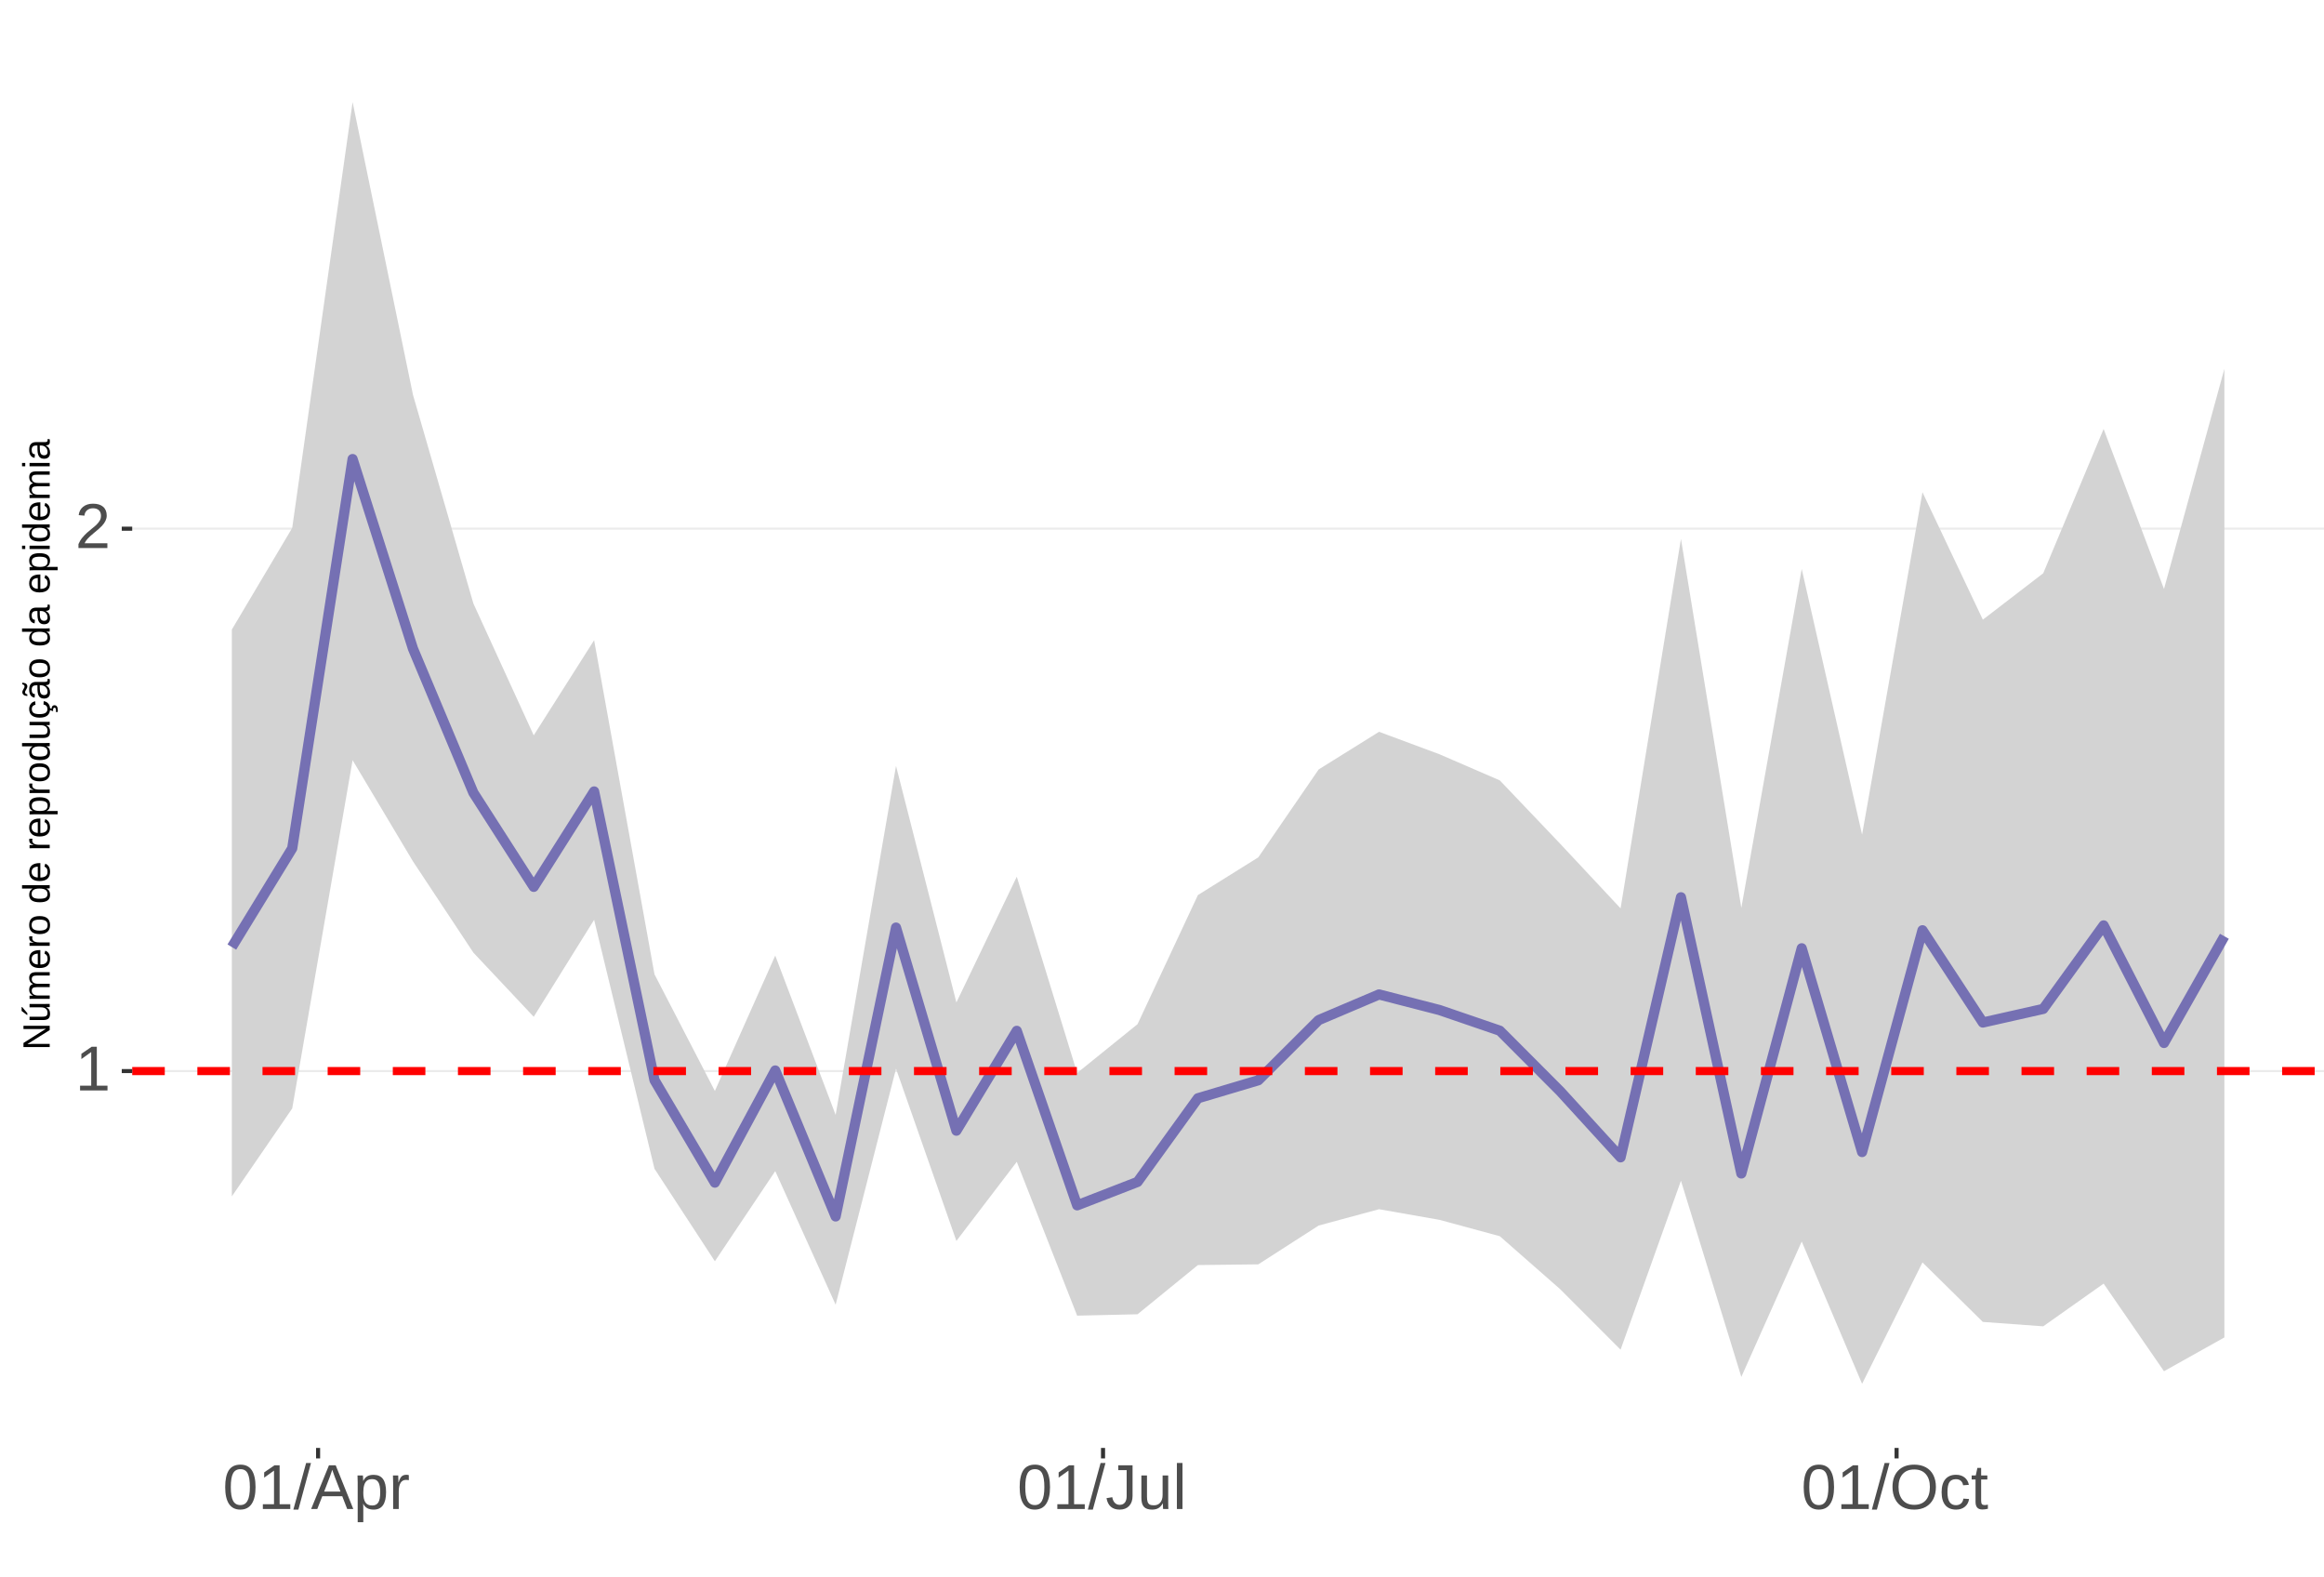
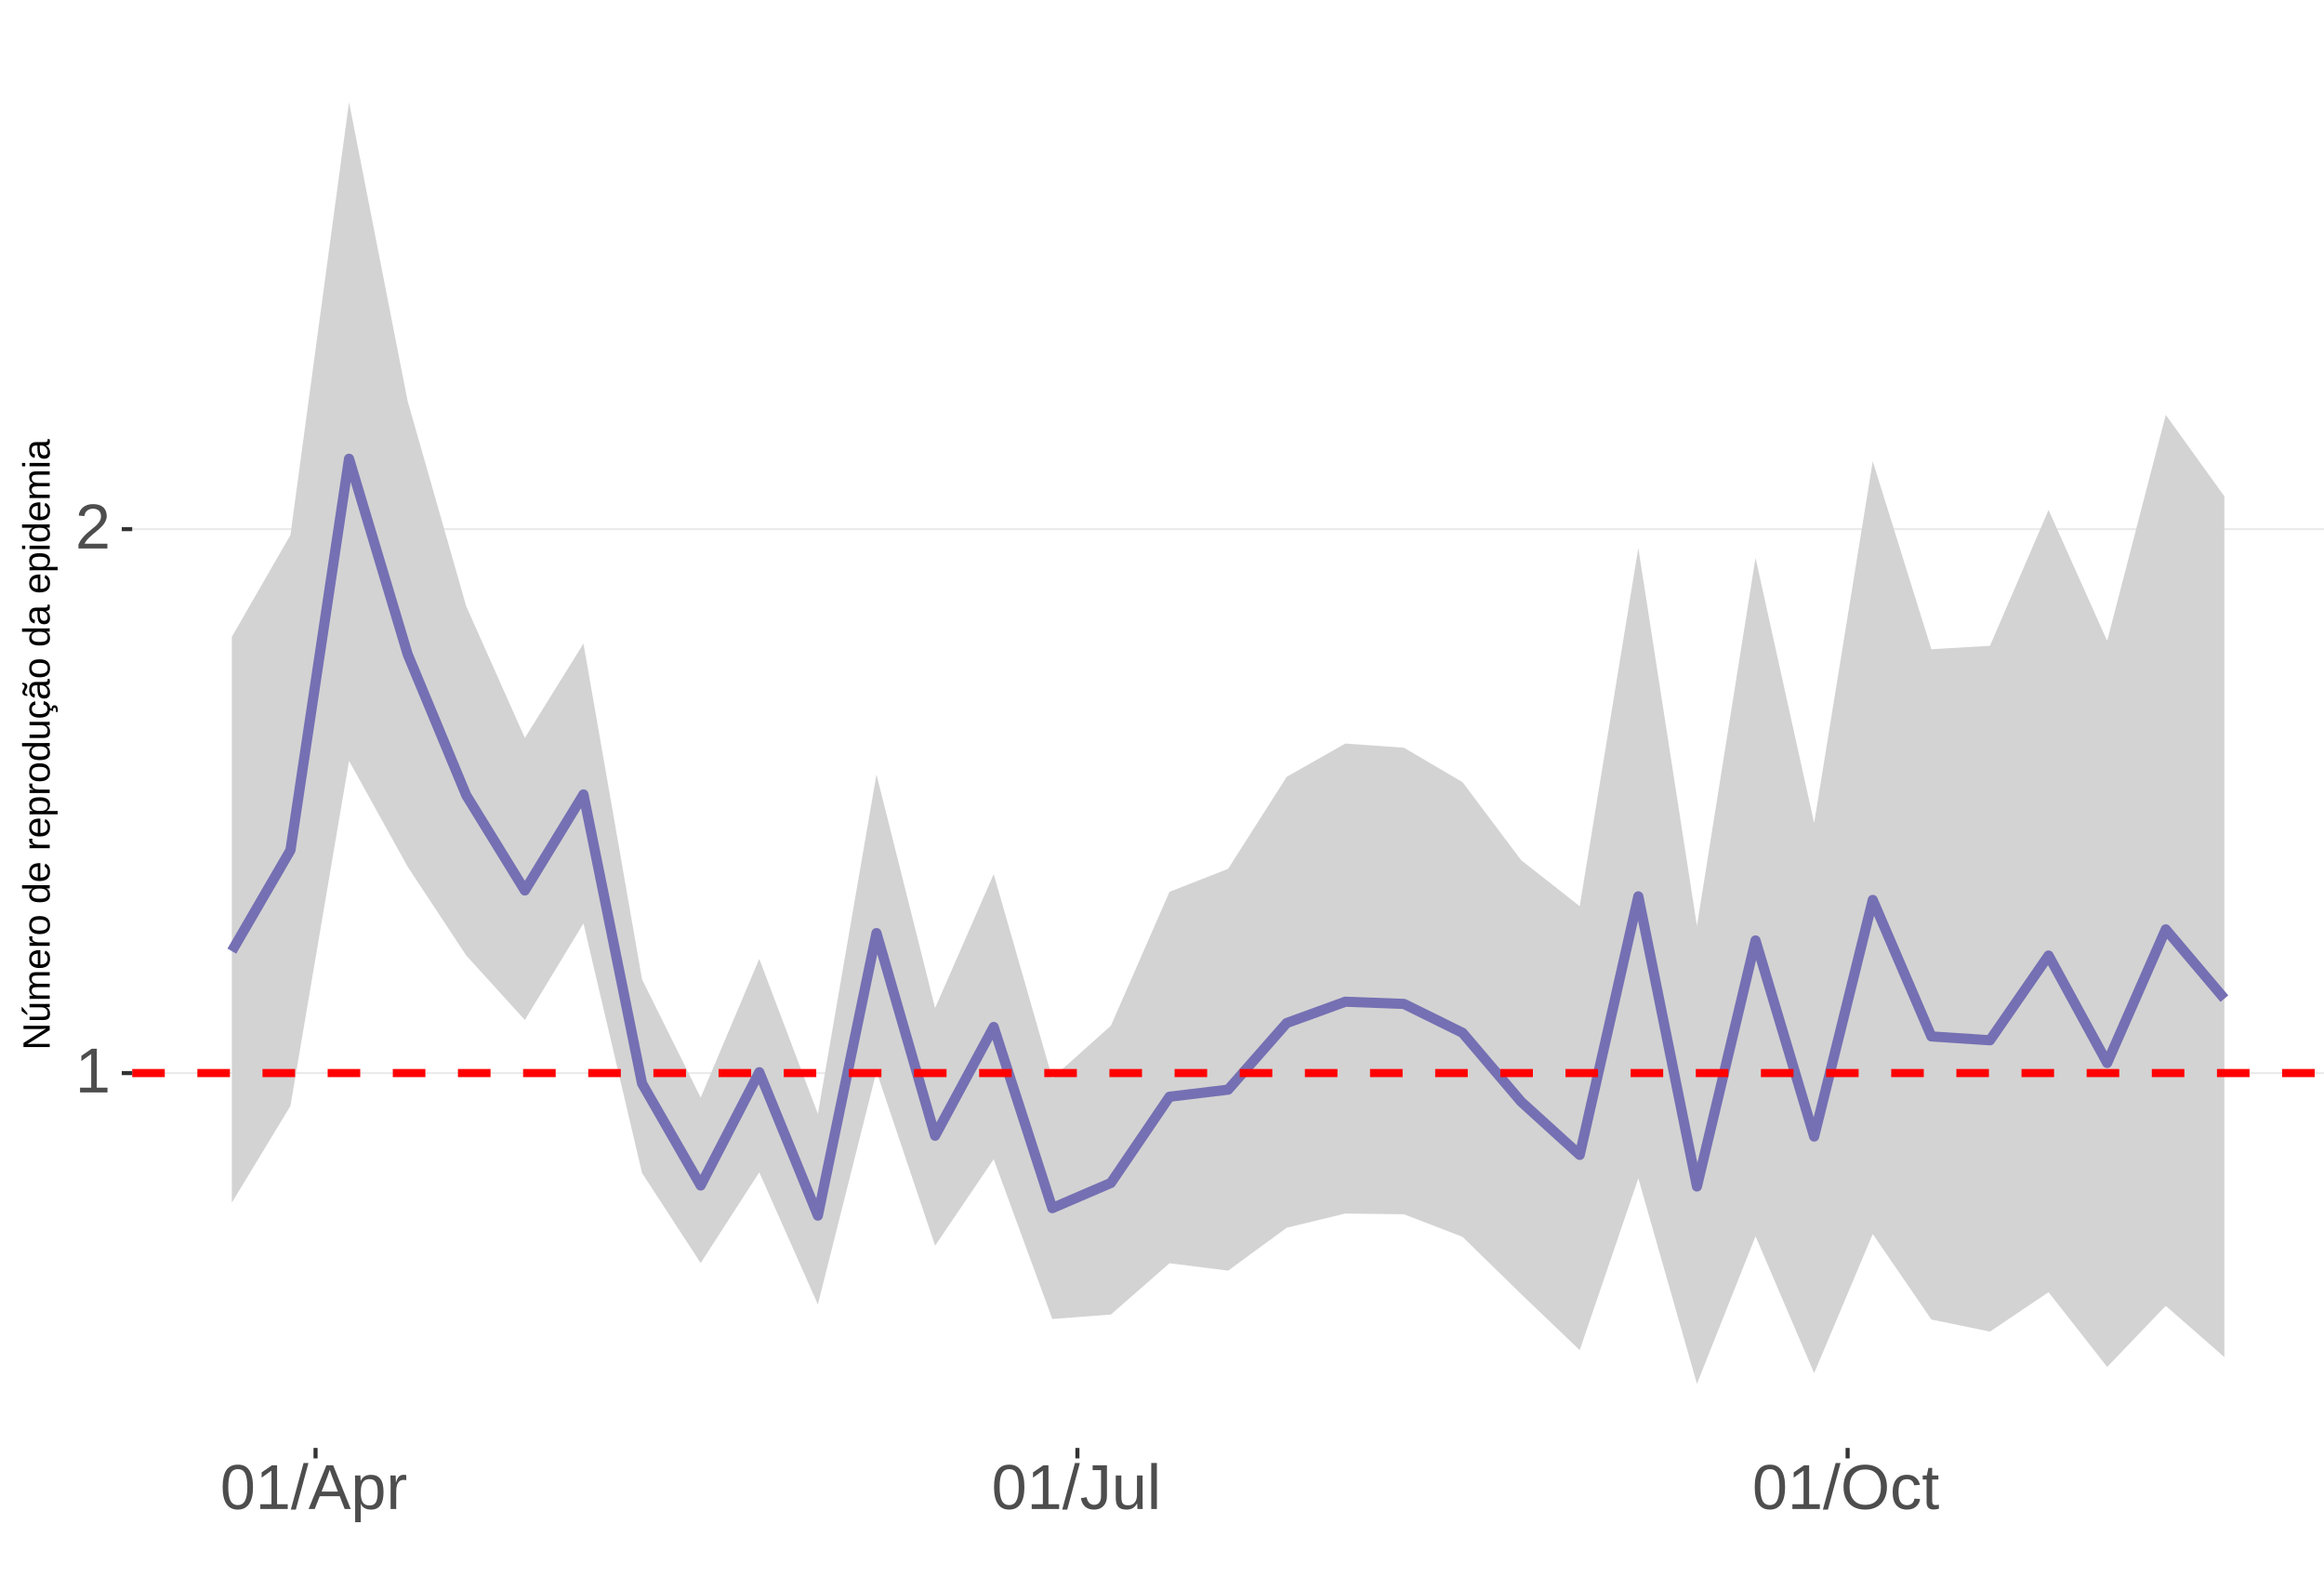
<svg xmlns="http://www.w3.org/2000/svg" xmlns:xlink="http://www.w3.org/1999/xlink" width="609pt" height="413pt" viewBox="0 0 609 413" version="1.1">
  <defs>
    <g>
      <symbol overflow="visible" id="glyph0-0">
        <path style="stroke:none;" d="M 1.672 -11.453 L 10.812 -11.453 L 10.812 0 L 1.672 0 Z M 2.281 -10.844 L 2.281 -0.625 L 10.203 -0.625 L 10.203 -10.844 Z M 2.281 -10.844 " />
      </symbol>
      <symbol overflow="visible" id="glyph0-1">
        <path style="stroke:none;" d="M 1.266 0 L 1.266 -1.25 L 4.188 -1.25 L 4.188 -10.062 L 1.609 -8.219 L 1.609 -9.594 L 4.312 -11.453 L 5.656 -11.453 L 5.656 -1.25 L 8.453 -1.25 L 8.453 0 Z M 1.266 0 " />
      </symbol>
      <symbol overflow="visible" id="glyph0-2">
        <path style="stroke:none;" d="M 0.844 0 L 0.844 -1.031 C 1.113 -1.664 1.445 -2.223 1.844 -2.703 C 2.25 -3.191 2.672 -3.633 3.109 -4.031 C 3.547 -4.426 3.977 -4.789 4.406 -5.125 C 4.844 -5.457 5.234 -5.789 5.578 -6.125 C 5.922 -6.469 6.203 -6.82 6.422 -7.188 C 6.641 -7.562 6.75 -7.977 6.75 -8.438 C 6.75 -9.07 6.562 -9.562 6.188 -9.906 C 5.82 -10.25 5.312 -10.422 4.656 -10.422 C 4.031 -10.422 3.516 -10.25 3.109 -9.906 C 2.703 -9.57 2.469 -9.098 2.406 -8.484 L 0.906 -8.625 C 1.008 -9.539 1.395 -10.27 2.062 -10.812 C 2.738 -11.352 3.602 -11.625 4.656 -11.625 C 5.812 -11.625 6.695 -11.352 7.312 -10.812 C 7.938 -10.27 8.25 -9.492 8.25 -8.484 C 8.25 -8.047 8.145 -7.602 7.938 -7.156 C 7.738 -6.719 7.438 -6.281 7.031 -5.844 C 6.633 -5.406 5.867 -4.727 4.734 -3.812 C 4.109 -3.301 3.609 -2.836 3.234 -2.422 C 2.867 -2.016 2.609 -1.625 2.453 -1.25 L 8.422 -1.25 L 8.422 0 Z M 0.844 0 " />
      </symbol>
      <symbol overflow="visible" id="glyph0-3">
        <path style="stroke:none;" d="M 8.609 -5.734 C 8.609 -3.816 8.27 -2.352 7.594 -1.344 C 6.926 -0.344 5.93 0.156 4.609 0.156 C 3.297 0.156 2.305 -0.344 1.641 -1.344 C 0.984 -2.344 0.656 -3.805 0.656 -5.734 C 0.656 -7.703 0.973 -9.176 1.609 -10.156 C 2.254 -11.133 3.27 -11.625 4.656 -11.625 C 6.008 -11.625 7.004 -11.129 7.641 -10.141 C 8.285 -9.148 8.609 -7.68 8.609 -5.734 Z M 7.125 -5.734 C 7.125 -7.391 6.93 -8.586 6.547 -9.328 C 6.172 -10.066 5.539 -10.438 4.656 -10.438 C 3.758 -10.438 3.113 -10.07 2.719 -9.344 C 2.32 -8.613 2.125 -7.41 2.125 -5.734 C 2.125 -4.109 2.32 -2.914 2.719 -2.156 C 3.125 -1.406 3.758 -1.031 4.625 -1.031 C 5.488 -1.031 6.117 -1.414 6.516 -2.188 C 6.922 -2.957 7.125 -4.141 7.125 -5.734 Z M 7.125 -5.734 " />
      </symbol>
      <symbol overflow="visible" id="glyph0-4">
        <path style="stroke:none;" d="M 0 0.156 L 3.344 -12.062 L 4.625 -12.062 L 1.312 0.156 Z M 0 0.156 " />
      </symbol>
      <symbol overflow="visible" id="glyph0-5">
        <path style="stroke:none;" d="M 9.484 0 L 8.188 -3.344 L 2.953 -3.344 L 1.641 0 L 0.031 0 L 4.703 -11.453 L 6.469 -11.453 L 11.078 0 Z M 5.578 -10.281 L 5.5 -10.062 C 5.363 -9.613 5.16 -9.035 4.891 -8.328 L 3.438 -4.562 L 7.719 -4.562 L 6.25 -8.344 C 6.094 -8.719 5.941 -9.141 5.797 -9.609 Z M 5.578 -10.281 " />
      </symbol>
      <symbol overflow="visible" id="glyph0-6">
        <path style="stroke:none;" d="M 8.562 -4.438 C 8.562 -1.375 7.484 0.156 5.328 0.156 C 3.973 0.156 3.062 -0.348 2.594 -1.359 L 2.547 -1.359 C 2.578 -1.316 2.594 -0.859 2.594 0.016 L 2.594 3.453 L 1.125 3.453 L 1.125 -7 C 1.125 -7.906 1.109 -8.504 1.078 -8.797 L 2.484 -8.797 C 2.492 -8.773 2.504 -8.695 2.516 -8.562 C 2.523 -8.438 2.535 -8.234 2.547 -7.953 C 2.555 -7.68 2.562 -7.492 2.562 -7.391 L 2.609 -7.391 C 2.867 -7.93 3.211 -8.328 3.641 -8.578 C 4.066 -8.828 4.629 -8.953 5.328 -8.953 C 6.41 -8.953 7.219 -8.586 7.75 -7.859 C 8.289 -7.141 8.562 -6 8.562 -4.438 Z M 7.031 -4.406 C 7.031 -5.633 6.863 -6.508 6.531 -7.031 C 6.195 -7.562 5.672 -7.828 4.953 -7.828 C 4.367 -7.828 3.91 -7.703 3.578 -7.453 C 3.254 -7.211 3.008 -6.832 2.844 -6.312 C 2.676 -5.789 2.594 -5.117 2.594 -4.297 C 2.594 -3.141 2.773 -2.285 3.141 -1.734 C 3.504 -1.191 4.102 -0.922 4.938 -0.922 C 5.664 -0.922 6.195 -1.188 6.531 -1.719 C 6.863 -2.25 7.031 -3.145 7.031 -4.406 Z M 7.031 -4.406 " />
      </symbol>
      <symbol overflow="visible" id="glyph0-7">
        <path style="stroke:none;" d="M 1.156 0 L 1.156 -6.75 C 1.156 -7.363 1.141 -8.047 1.109 -8.797 L 2.484 -8.797 C 2.523 -7.797 2.547 -7.195 2.547 -7 L 2.594 -7 C 2.82 -7.758 3.086 -8.273 3.391 -8.547 C 3.691 -8.828 4.117 -8.969 4.672 -8.969 C 4.867 -8.969 5.066 -8.938 5.266 -8.875 L 5.266 -7.547 C 5.078 -7.598 4.816 -7.625 4.484 -7.625 C 3.879 -7.625 3.414 -7.359 3.094 -6.828 C 2.781 -6.305 2.625 -5.562 2.625 -4.594 L 2.625 0 Z M 1.156 0 " />
      </symbol>
      <symbol overflow="visible" id="glyph0-8">
        <path style="stroke:none;" d="M 3.719 0.156 C 1.781 0.156 0.629 -0.844 0.266 -2.844 L 1.781 -3.094 C 1.875 -2.469 2.094 -1.977 2.438 -1.625 C 2.781 -1.27 3.207 -1.094 3.719 -1.094 C 4.289 -1.094 4.738 -1.285 5.062 -1.672 C 5.383 -2.066 5.547 -2.641 5.547 -3.391 L 5.547 -10.188 L 3.344 -10.188 L 3.344 -11.453 L 7.094 -11.453 L 7.094 -3.422 C 7.094 -2.305 6.789 -1.43 6.188 -0.797 C 5.582 -0.16 4.758 0.156 3.719 0.156 Z M 3.719 0.156 " />
      </symbol>
      <symbol overflow="visible" id="glyph0-9">
        <path style="stroke:none;" d="M 2.547 -8.797 L 2.547 -3.219 C 2.547 -2.633 2.602 -2.18 2.719 -1.859 C 2.832 -1.547 3.016 -1.316 3.266 -1.172 C 3.516 -1.035 3.883 -0.969 4.375 -0.969 C 5.07 -0.969 5.625 -1.207 6.031 -1.688 C 6.438 -2.176 6.641 -2.848 6.641 -3.703 L 6.641 -8.797 L 8.109 -8.797 L 8.109 -1.875 C 8.109 -0.852 8.125 -0.227 8.156 0 L 6.781 0 C 6.77 -0.031 6.758 -0.102 6.75 -0.219 C 6.75 -0.344 6.742 -0.477 6.734 -0.625 C 6.723 -0.781 6.711 -1.07 6.703 -1.5 L 6.688 -1.5 C 6.352 -0.895 5.961 -0.469 5.516 -0.219 C 5.078 0.031 4.531 0.156 3.875 0.156 C 2.906 0.156 2.195 -0.082 1.75 -0.562 C 1.301 -1.039 1.078 -1.832 1.078 -2.938 L 1.078 -8.797 Z M 2.547 -8.797 " />
      </symbol>
      <symbol overflow="visible" id="glyph0-10">
        <path style="stroke:none;" d="M 1.125 0 L 1.125 -12.062 L 2.594 -12.062 L 2.594 0 Z M 1.125 0 " />
      </symbol>
      <symbol overflow="visible" id="glyph0-11">
        <path style="stroke:none;" d="M 12.156 -5.781 C 12.156 -4.582 11.926 -3.531 11.469 -2.625 C 11.008 -1.727 10.352 -1.039 9.5 -0.562 C 8.645 -0.082 7.633 0.156 6.469 0.156 C 5.289 0.156 4.273 -0.078 3.422 -0.547 C 2.566 -1.023 1.91 -1.719 1.453 -2.625 C 1.004 -3.531 0.781 -4.582 0.781 -5.781 C 0.781 -7.613 1.281 -9.047 2.281 -10.078 C 3.289 -11.109 4.691 -11.625 6.484 -11.625 C 7.648 -11.625 8.66 -11.391 9.516 -10.922 C 10.367 -10.461 11.02 -9.789 11.469 -8.906 C 11.926 -8.031 12.156 -6.988 12.156 -5.781 Z M 10.578 -5.781 C 10.578 -7.207 10.219 -8.328 9.5 -9.141 C 8.789 -9.953 7.785 -10.359 6.484 -10.359 C 5.172 -10.359 4.156 -9.957 3.438 -9.156 C 2.719 -8.352 2.359 -7.227 2.359 -5.781 C 2.359 -4.344 2.719 -3.203 3.438 -2.359 C 4.164 -1.516 5.176 -1.094 6.469 -1.094 C 7.789 -1.094 8.805 -1.5 9.516 -2.312 C 10.223 -3.133 10.578 -4.289 10.578 -5.781 Z M 10.578 -5.781 " />
      </symbol>
      <symbol overflow="visible" id="glyph0-12">
        <path style="stroke:none;" d="M 2.234 -4.438 C 2.234 -3.27 2.414 -2.406 2.781 -1.844 C 3.156 -1.281 3.711 -1 4.453 -1 C 4.973 -1 5.406 -1.141 5.75 -1.422 C 6.102 -1.703 6.32 -2.133 6.406 -2.719 L 7.891 -2.625 C 7.773 -1.77 7.41 -1.094 6.797 -0.594 C 6.191 -0.094 5.426 0.156 4.5 0.156 C 3.27 0.156 2.328 -0.227 1.672 -1 C 1.023 -1.781 0.703 -2.914 0.703 -4.406 C 0.703 -5.883 1.023 -7.016 1.672 -7.797 C 2.328 -8.578 3.266 -8.969 4.484 -8.969 C 5.379 -8.969 6.125 -8.734 6.719 -8.266 C 7.312 -7.797 7.688 -7.148 7.844 -6.328 L 6.328 -6.219 C 6.254 -6.707 6.062 -7.094 5.75 -7.375 C 5.445 -7.664 5.008 -7.812 4.438 -7.812 C 3.664 -7.812 3.102 -7.551 2.75 -7.031 C 2.406 -6.52 2.234 -5.656 2.234 -4.438 Z M 2.234 -4.438 " />
      </symbol>
      <symbol overflow="visible" id="glyph0-13">
        <path style="stroke:none;" d="M 4.5 -0.062 C 4.02 0.062 3.531 0.125 3.031 0.125 C 1.852 0.125 1.266 -0.535 1.266 -1.859 L 1.266 -7.734 L 0.25 -7.734 L 0.25 -8.797 L 1.328 -8.797 L 1.75 -10.766 L 2.734 -10.766 L 2.734 -8.797 L 4.359 -8.797 L 4.359 -7.734 L 2.734 -7.734 L 2.734 -2.172 C 2.734 -1.754 2.801 -1.457 2.938 -1.281 C 3.07 -1.113 3.312 -1.031 3.656 -1.031 C 3.852 -1.031 4.133 -1.066 4.5 -1.141 Z M 4.5 -0.062 " />
      </symbol>
      <symbol overflow="visible" id="glyph1-0">
        <path style="stroke:none;" d="M -6.875 -1 L -6.875 -6.5 L 0 -6.5 L 0 -1 Z M -6.516 -1.375 L -0.375 -1.375 L -0.375 -6.125 L -6.516 -6.125 Z M -6.516 -1.375 " />
      </symbol>
      <symbol overflow="visible" id="glyph1-1">
        <path style="stroke:none;" d="M 0 -5.281 L -5.859 -1.609 L -5.391 -1.625 L -4.578 -1.656 L 0 -1.656 L 0 -0.828 L -6.875 -0.828 L -6.875 -1.906 L -0.984 -5.625 C -1.617 -5.582 -2.082 -5.562 -2.375 -5.562 L -6.875 -5.562 L -6.875 -6.406 L 0 -6.406 Z M 0 -5.281 " />
      </symbol>
      <symbol overflow="visible" id="glyph1-2">
        <path style="stroke:none;" d="M -5.281 -1.562 L -1.938 -1.562 C -1.582 -1.562 -1.305 -1.594 -1.109 -1.656 C -0.922 -1.727 -0.785 -1.836 -0.703 -1.984 C -0.617 -2.141 -0.578 -2.363 -0.578 -2.656 C -0.578 -3.07 -0.723 -3.398 -1.016 -3.641 C -1.305 -3.891 -1.707 -4.016 -2.219 -4.016 L -5.281 -4.016 L -5.281 -4.906 L -1.125 -4.906 C -0.508 -4.906 -0.133 -4.91 0 -4.922 L 0 -4.094 C -0.02 -4.094 -0.062 -4.086 -0.125 -4.078 C -0.195 -4.078 -0.281 -4.07 -0.375 -4.062 C -0.469 -4.062 -0.645 -4.062 -0.906 -4.062 L -0.906 -4.047 C -0.539 -3.848 -0.281 -3.613 -0.125 -3.344 C 0.02 -3.082 0.094 -2.754 0.094 -2.359 C 0.094 -1.773 -0.047 -1.348 -0.328 -1.078 C -0.617 -0.816 -1.098 -0.688 -1.766 -0.688 L -5.281 -0.688 Z M -5.859 -2.031 L -5.969 -2.031 L -7.359 -3.078 L -7.359 -4.094 L -7.219 -4.094 L -5.859 -2.484 Z M -5.859 -2.031 " />
      </symbol>
      <symbol overflow="visible" id="glyph1-3">
        <path style="stroke:none;" d="M 0 -3.75 L -3.344 -3.75 C -3.852 -3.75 -4.207 -3.676 -4.406 -3.531 C -4.602 -3.395 -4.703 -3.145 -4.703 -2.781 C -4.703 -2.406 -4.555 -2.109 -4.266 -1.891 C -3.984 -1.672 -3.582 -1.562 -3.062 -1.562 L 0 -1.562 L 0 -0.688 L -4.156 -0.688 C -4.77 -0.688 -5.145 -0.68 -5.281 -0.672 L -5.281 -1.5 C -5.27 -1.5 -5.227 -1.5 -5.156 -1.5 C -5.082 -1.508 -5 -1.516 -4.906 -1.516 C -4.812 -1.523 -4.633 -1.531 -4.375 -1.531 L -4.375 -1.547 C -4.75 -1.734 -5.008 -1.945 -5.156 -2.188 C -5.301 -2.438 -5.375 -2.738 -5.375 -3.094 C -5.375 -3.488 -5.297 -3.801 -5.141 -4.031 C -4.984 -4.27 -4.727 -4.438 -4.375 -4.531 L -4.375 -4.547 C -4.727 -4.723 -4.984 -4.941 -5.141 -5.203 C -5.297 -5.461 -5.375 -5.773 -5.375 -6.141 C -5.375 -6.672 -5.227 -7.055 -4.938 -7.297 C -4.656 -7.547 -4.18 -7.672 -3.516 -7.672 L 0 -7.672 L 0 -6.797 L -3.344 -6.797 C -3.852 -6.797 -4.207 -6.723 -4.406 -6.578 C -4.602 -6.441 -4.703 -6.191 -4.703 -5.828 C -4.703 -5.453 -4.555 -5.156 -4.266 -4.938 C -3.984 -4.727 -3.582 -4.625 -3.062 -4.625 L 0 -4.625 Z M 0 -3.75 " />
      </symbol>
      <symbol overflow="visible" id="glyph1-4">
        <path style="stroke:none;" d="M -2.453 -1.344 C -1.848 -1.344 -1.379 -1.469 -1.047 -1.719 C -0.723 -1.969 -0.562 -2.336 -0.562 -2.828 C -0.562 -3.203 -0.633 -3.504 -0.781 -3.734 C -0.938 -3.961 -1.133 -4.117 -1.375 -4.203 L -1.156 -4.969 C -0.32 -4.656 0.094 -3.941 0.094 -2.828 C 0.094 -2.047 -0.133 -1.445 -0.594 -1.031 C -1.062 -0.625 -1.754 -0.422 -2.672 -0.422 C -3.547 -0.422 -4.211 -0.625 -4.672 -1.031 C -5.141 -1.445 -5.375 -2.031 -5.375 -2.781 C -5.375 -4.344 -4.441 -5.125 -2.578 -5.125 L -2.453 -5.125 Z M -3.125 -4.203 C -3.688 -4.16 -4.094 -4.02 -4.344 -3.781 C -4.602 -3.551 -4.734 -3.219 -4.734 -2.781 C -4.734 -2.352 -4.586 -2.016 -4.297 -1.766 C -4.016 -1.516 -3.625 -1.379 -3.125 -1.359 Z M -3.125 -4.203 " />
      </symbol>
      <symbol overflow="visible" id="glyph1-5">
        <path style="stroke:none;" d="M 0 -0.688 L -4.047 -0.688 C -4.422 -0.688 -4.832 -0.68 -5.281 -0.672 L -5.281 -1.5 C -4.688 -1.52 -4.328 -1.531 -4.203 -1.531 L -4.203 -1.547 C -4.66 -1.691 -4.969 -1.852 -5.125 -2.031 C -5.289 -2.219 -5.375 -2.477 -5.375 -2.812 C -5.375 -2.926 -5.359 -3.047 -5.328 -3.172 L -4.531 -3.172 C -4.562 -3.047 -4.578 -2.891 -4.578 -2.703 C -4.578 -2.336 -4.422 -2.055 -4.109 -1.859 C -3.797 -1.672 -3.344 -1.578 -2.75 -1.578 L 0 -1.578 Z M 0 -0.688 " />
      </symbol>
      <symbol overflow="visible" id="glyph1-6">
        <path style="stroke:none;" d="M -2.641 -5.141 C -1.723 -5.141 -1.035 -4.938 -0.578 -4.531 C -0.129 -4.125 0.094 -3.535 0.094 -2.766 C 0.094 -1.992 -0.141 -1.41 -0.609 -1.016 C -1.078 -0.617 -1.754 -0.422 -2.641 -0.422 C -4.461 -0.422 -5.375 -1.207 -5.375 -2.781 C -5.375 -3.594 -5.148 -4.188 -4.703 -4.562 C -4.266 -4.945 -3.578 -5.141 -2.641 -5.141 Z M -2.641 -4.219 C -3.367 -4.219 -3.898 -4.109 -4.234 -3.891 C -4.566 -3.672 -4.734 -3.305 -4.734 -2.797 C -4.734 -2.285 -4.562 -1.914 -4.219 -1.688 C -3.883 -1.457 -3.359 -1.344 -2.641 -1.344 C -1.953 -1.344 -1.43 -1.453 -1.078 -1.672 C -0.723 -1.898 -0.547 -2.258 -0.547 -2.75 C -0.547 -3.281 -0.711 -3.656 -1.047 -3.875 C -1.391 -4.102 -1.922 -4.219 -2.641 -4.219 Z M -2.641 -4.219 " />
      </symbol>
      <symbol overflow="visible" id="glyph1-7">
        <path style="stroke:none;" d="" />
      </symbol>
      <symbol overflow="visible" id="glyph1-8">
        <path style="stroke:none;" d="M -0.844 -4.016 C -0.508 -3.848 -0.27 -3.629 -0.125 -3.359 C 0.02 -3.086 0.094 -2.754 0.094 -2.359 C 0.094 -1.691 -0.129 -1.203 -0.578 -0.891 C -1.023 -0.578 -1.707 -0.422 -2.625 -0.422 C -4.457 -0.422 -5.375 -1.066 -5.375 -2.359 C -5.375 -2.766 -5.301 -3.098 -5.156 -3.359 C -5.008 -3.629 -4.781 -3.848 -4.469 -4.016 L -7.25 -4.016 L -7.25 -4.891 L -1.094 -4.891 C -0.539 -4.891 -0.176 -4.898 0 -4.922 L 0 -4.078 C -0.051 -4.066 -0.172 -4.055 -0.359 -4.047 C -0.547 -4.035 -0.707 -4.031 -0.844 -4.031 Z M -2.641 -1.344 C -1.898 -1.344 -1.367 -1.438 -1.047 -1.625 C -0.734 -1.82 -0.578 -2.145 -0.578 -2.594 C -0.578 -3.082 -0.75 -3.441 -1.094 -3.672 C -1.438 -3.898 -1.973 -4.016 -2.703 -4.016 C -3.398 -4.016 -3.91 -3.898 -4.234 -3.672 C -4.566 -3.441 -4.734 -3.082 -4.734 -2.594 C -4.734 -2.156 -4.566 -1.836 -4.234 -1.641 C -3.91 -1.441 -3.379 -1.344 -2.641 -1.344 Z M -2.641 -1.344 " />
      </symbol>
      <symbol overflow="visible" id="glyph1-9">
        <path style="stroke:none;" d="M -2.672 -5.141 C -0.828 -5.141 0.094 -4.492 0.094 -3.203 C 0.094 -2.391 -0.211 -1.844 -0.828 -1.562 L -0.828 -1.531 C -0.797 -1.539 -0.516 -1.547 0.016 -1.547 L 2.078 -1.547 L 2.078 -0.672 L -4.203 -0.672 C -4.742 -0.672 -5.102 -0.66 -5.281 -0.641 L -5.281 -1.5 C -5.27 -1.5 -5.223 -1.5 -5.141 -1.5 C -5.066 -1.508 -4.945 -1.52 -4.781 -1.531 C -4.613 -1.539 -4.5 -1.547 -4.438 -1.547 L -4.438 -1.562 C -4.758 -1.719 -4.992 -1.922 -5.141 -2.172 C -5.297 -2.43 -5.375 -2.773 -5.375 -3.203 C -5.375 -3.848 -5.156 -4.332 -4.719 -4.656 C -4.281 -4.977 -3.598 -5.141 -2.672 -5.141 Z M -2.641 -4.219 C -3.379 -4.219 -3.906 -4.117 -4.219 -3.922 C -4.539 -3.723 -4.703 -3.406 -4.703 -2.969 C -4.703 -2.625 -4.629 -2.352 -4.484 -2.156 C -4.336 -1.957 -4.109 -1.805 -3.797 -1.703 C -3.484 -1.598 -3.078 -1.547 -2.578 -1.547 C -1.879 -1.547 -1.363 -1.656 -1.031 -1.875 C -0.707 -2.102 -0.547 -2.469 -0.547 -2.969 C -0.547 -3.406 -0.707 -3.723 -1.031 -3.922 C -1.352 -4.117 -1.891 -4.219 -2.641 -4.219 Z M -2.641 -4.219 " />
      </symbol>
      <symbol overflow="visible" id="glyph1-10">
        <path style="stroke:none;" d="M -5.281 -1.531 L -1.938 -1.531 C -1.582 -1.531 -1.305 -1.562 -1.109 -1.625 C -0.922 -1.695 -0.785 -1.805 -0.703 -1.953 C -0.617 -2.109 -0.578 -2.332 -0.578 -2.625 C -0.578 -3.039 -0.723 -3.367 -1.016 -3.609 C -1.305 -3.859 -1.707 -3.984 -2.219 -3.984 L -5.281 -3.984 L -5.281 -4.875 L -1.125 -4.875 C -0.508 -4.875 -0.133 -4.879 0 -4.891 L 0 -4.062 C -0.02 -4.062 -0.062 -4.055 -0.125 -4.047 C -0.195 -4.047 -0.281 -4.039 -0.375 -4.031 C -0.469 -4.031 -0.645 -4.031 -0.906 -4.031 L -0.906 -4.016 C -0.539 -3.816 -0.281 -3.582 -0.125 -3.312 C 0.02 -3.051 0.094 -2.723 0.094 -2.328 C 0.094 -1.742 -0.047 -1.316 -0.328 -1.047 C -0.617 -0.785 -1.098 -0.656 -1.766 -0.656 L -5.281 -0.656 Z M -5.281 -1.531 " />
      </symbol>
      <symbol overflow="visible" id="glyph1-11">
        <path style="stroke:none;" d="M -2.672 -1.344 C -1.961 -1.344 -1.438 -1.453 -1.094 -1.672 C -0.758 -1.891 -0.594 -2.223 -0.594 -2.672 C -0.594 -2.984 -0.676 -3.242 -0.844 -3.453 C -1.02 -3.672 -1.281 -3.801 -1.625 -3.844 L -1.578 -4.734 C -1.066 -4.672 -0.66 -4.457 -0.359 -4.094 C -0.055 -3.727 0.094 -3.266 0.094 -2.703 C 0.094 -1.961 -0.133 -1.395 -0.594 -1 C -1.062 -0.613 -1.742 -0.422 -2.641 -0.422 C -3.535 -0.422 -4.211 -0.613 -4.672 -1 C -5.141 -1.395 -5.375 -1.957 -5.375 -2.688 C -5.375 -3.227 -5.234 -3.676 -4.953 -4.031 C -4.68 -4.395 -4.297 -4.617 -3.797 -4.703 L -3.734 -3.797 C -4.023 -3.754 -4.254 -3.641 -4.422 -3.453 C -4.598 -3.266 -4.688 -3.004 -4.688 -2.672 C -4.688 -2.203 -4.531 -1.863 -4.219 -1.656 C -3.914 -1.445 -3.398 -1.344 -2.672 -1.344 Z M 1.234 -3.672 C 1.828 -3.672 2.125 -3.223 2.125 -2.328 C 2.125 -2.148 2.113 -2.004 2.094 -1.891 L 1.625 -1.891 C 1.645 -2.055 1.656 -2.195 1.656 -2.312 C 1.656 -2.789 1.52 -3.031 1.25 -3.031 C 1 -3.031 0.875 -2.812 0.875 -2.375 C 0.875 -2.238 0.879 -2.148 0.891 -2.109 L 0 -2.422 L 0 -2.938 L 0.484 -2.75 C 0.492 -3.062 0.566 -3.289 0.703 -3.438 C 0.836 -3.594 1.016 -3.672 1.234 -3.672 Z M 1.234 -3.672 " />
      </symbol>
      <symbol overflow="visible" id="glyph1-12">
        <path style="stroke:none;" d="M 0.094 -2.016 C 0.094 -1.484 -0.047 -1.082 -0.328 -0.812 C -0.609 -0.551 -0.988 -0.422 -1.469 -0.422 C -2.02 -0.422 -2.441 -0.598 -2.734 -0.953 C -3.023 -1.316 -3.18 -1.898 -3.203 -2.703 L -3.219 -3.891 L -3.516 -3.891 C -3.941 -3.891 -4.25 -3.797 -4.438 -3.609 C -4.625 -3.43 -4.719 -3.148 -4.719 -2.766 C -4.719 -2.367 -4.648 -2.078 -4.516 -1.891 C -4.379 -1.711 -4.164 -1.609 -3.875 -1.578 L -3.953 -0.656 C -4.898 -0.812 -5.375 -1.52 -5.375 -2.781 C -5.375 -3.445 -5.223 -3.945 -4.922 -4.281 C -4.617 -4.613 -4.18 -4.781 -3.609 -4.781 L -1.328 -4.781 C -1.066 -4.781 -0.867 -4.812 -0.734 -4.875 C -0.609 -4.945 -0.547 -5.082 -0.547 -5.281 C -0.547 -5.363 -0.555 -5.457 -0.578 -5.562 L -0.031 -5.562 C 0.02 -5.344 0.047 -5.117 0.047 -4.891 C 0.047 -4.555 -0.035 -4.316 -0.203 -4.172 C -0.379 -4.023 -0.648 -3.941 -1.016 -3.922 L -1.016 -3.891 C -0.609 -3.672 -0.32 -3.41 -0.156 -3.109 C 0.008 -2.805 0.094 -2.441 0.094 -2.016 Z M -0.562 -2.219 C -0.562 -2.539 -0.633 -2.828 -0.781 -3.078 C -0.926 -3.328 -1.125 -3.523 -1.375 -3.672 C -1.633 -3.816 -1.898 -3.891 -2.172 -3.891 L -2.609 -3.891 L -2.594 -2.938 C -2.582 -2.52 -2.535 -2.203 -2.453 -1.984 C -2.379 -1.773 -2.258 -1.613 -2.094 -1.5 C -1.938 -1.383 -1.723 -1.328 -1.453 -1.328 C -1.172 -1.328 -0.953 -1.406 -0.797 -1.562 C -0.641 -1.719 -0.562 -1.938 -0.562 -2.219 Z M -5.859 -3.609 C -5.859 -3.473 -5.891 -3.332 -5.953 -3.188 C -6.016 -3.051 -6.082 -2.922 -6.156 -2.797 C -6.227 -2.672 -6.297 -2.551 -6.359 -2.438 C -6.422 -2.32 -6.453 -2.211 -6.453 -2.109 C -6.453 -1.93 -6.398 -1.797 -6.297 -1.703 C -6.191 -1.617 -6.047 -1.562 -5.859 -1.531 L -5.859 -1.094 C -6.191 -1.125 -6.441 -1.176 -6.609 -1.25 C -6.785 -1.332 -6.922 -1.441 -7.016 -1.578 C -7.117 -1.711 -7.172 -1.879 -7.172 -2.078 C -7.172 -2.223 -7.141 -2.363 -7.078 -2.5 C -7.023 -2.633 -6.957 -2.766 -6.875 -2.891 C -6.801 -3.023 -6.734 -3.145 -6.672 -3.25 C -6.617 -3.363 -6.594 -3.473 -6.594 -3.578 C -6.594 -3.898 -6.785 -4.086 -7.172 -4.141 L -7.172 -4.594 C -6.691 -4.539 -6.352 -4.43 -6.156 -4.266 C -5.957 -4.098 -5.859 -3.879 -5.859 -3.609 Z M -5.859 -3.609 " />
      </symbol>
      <symbol overflow="visible" id="glyph1-13">
        <path style="stroke:none;" d="M 0.094 -2.016 C 0.094 -1.484 -0.047 -1.082 -0.328 -0.812 C -0.609 -0.551 -0.988 -0.422 -1.469 -0.422 C -2.02 -0.422 -2.441 -0.598 -2.734 -0.953 C -3.023 -1.316 -3.18 -1.898 -3.203 -2.703 L -3.219 -3.891 L -3.516 -3.891 C -3.941 -3.891 -4.25 -3.797 -4.438 -3.609 C -4.625 -3.43 -4.719 -3.148 -4.719 -2.766 C -4.719 -2.367 -4.648 -2.078 -4.516 -1.891 C -4.379 -1.711 -4.164 -1.609 -3.875 -1.578 L -3.953 -0.656 C -4.898 -0.812 -5.375 -1.52 -5.375 -2.781 C -5.375 -3.445 -5.223 -3.945 -4.922 -4.281 C -4.617 -4.613 -4.18 -4.781 -3.609 -4.781 L -1.328 -4.781 C -1.066 -4.781 -0.867 -4.812 -0.734 -4.875 C -0.609 -4.945 -0.547 -5.082 -0.547 -5.281 C -0.547 -5.363 -0.555 -5.457 -0.578 -5.562 L -0.031 -5.562 C 0.02 -5.344 0.047 -5.117 0.047 -4.891 C 0.047 -4.555 -0.035 -4.316 -0.203 -4.172 C -0.379 -4.023 -0.648 -3.941 -1.016 -3.922 L -1.016 -3.891 C -0.609 -3.672 -0.32 -3.41 -0.156 -3.109 C 0.008 -2.805 0.094 -2.441 0.094 -2.016 Z M -0.562 -2.219 C -0.562 -2.539 -0.633 -2.828 -0.781 -3.078 C -0.926 -3.328 -1.125 -3.523 -1.375 -3.672 C -1.633 -3.816 -1.898 -3.891 -2.172 -3.891 L -2.609 -3.891 L -2.594 -2.938 C -2.582 -2.52 -2.535 -2.203 -2.453 -1.984 C -2.379 -1.773 -2.258 -1.613 -2.094 -1.5 C -1.938 -1.383 -1.723 -1.328 -1.453 -1.328 C -1.172 -1.328 -0.953 -1.406 -0.797 -1.562 C -0.641 -1.719 -0.562 -1.938 -0.562 -2.219 Z M -0.562 -2.219 " />
      </symbol>
      <symbol overflow="visible" id="glyph1-14">
        <path style="stroke:none;" d="M -6.406 -0.672 L -7.25 -0.672 L -7.25 -1.547 L -6.406 -1.547 Z M 0 -0.672 L -5.281 -0.672 L -5.281 -1.547 L 0 -1.547 Z M 0 -0.672 " />
      </symbol>
    </g>
    <clipPath id="clip1">
      <path d="M 34.645 9.961 L 609 9.961 L 609 379.328 L 34.645 379.328 Z M 34.645 9.961 " />
    </clipPath>
    <clipPath id="clip2">
-       <path d="M 34.645 280 L 609 280 L 609 281 L 34.645 281 Z M 34.645 280 " />
+       <path d="M 34.645 280 L 609 280 L 609 282 L 34.645 282 Z M 34.645 280 " />
    </clipPath>
    <clipPath id="clip3">
      <path d="M 34.645 138 L 609 138 L 609 139 L 34.645 139 Z M 34.645 138 " />
    </clipPath>
    <clipPath id="clip4">
-       <path d="M 34.645 279 L 609 279 L 609 282 L 34.645 282 Z M 34.645 279 " />
+       <path d="M 34.645 280 L 609 280 L 609 283 L 34.645 283 Z M 34.645 280 " />
    </clipPath>
  </defs>
  <g id="surface172">
    <rect x="0" y="0" width="609" height="413" style="fill:rgb(100%,100%,100%);fill-opacity:1;stroke:none;" />
    <rect x="0" y="0" width="609" height="413" style="fill:rgb(100%,100%,100%);fill-opacity:1;stroke:none;" />
    <path style="fill:none;stroke-width:1.067;stroke-linecap:round;stroke-linejoin:round;stroke:rgb(100%,100%,100%);stroke-opacity:1;stroke-miterlimit:10;" d="M 0 413 L 609 413 L 609 0 L 0 0 Z M 0 413 " />
    <g clip-path="url(#clip1)" clip-rule="nonzero">
      <path style=" stroke:none;fill-rule:nonzero;fill:rgb(100%,100%,100%);fill-opacity:1;" d="M 34.645 379.328 L 609 379.328 L 609 9.961 L 34.645 9.961 Z M 34.645 379.328 " />
    </g>
    <g clip-path="url(#clip2)" clip-rule="nonzero">
-       <path style="fill:none;stroke-width:0.533;stroke-linecap:butt;stroke-linejoin:round;stroke:rgb(92.157%,92.157%,92.157%);stroke-opacity:1;stroke-miterlimit:10;" d="M 34.645 280.602 L 609 280.602 " />
+       <path style="fill:none;stroke-width:0.533;stroke-linecap:butt;stroke-linejoin:round;stroke:rgb(92.157%,92.157%,92.157%);stroke-opacity:1;stroke-miterlimit:10;" d="M 34.645 281.125 L 609 281.125 " />
    </g>
    <g clip-path="url(#clip3)" clip-rule="nonzero">
-       <path style="fill:none;stroke-width:0.533;stroke-linecap:butt;stroke-linejoin:round;stroke:rgb(92.157%,92.157%,92.157%);stroke-opacity:1;stroke-miterlimit:10;" d="M 34.645 138.508 L 609 138.508 " />
+       <path style="fill:none;stroke-width:0.533;stroke-linecap:butt;stroke-linejoin:round;stroke:rgb(92.157%,92.157%,92.157%);stroke-opacity:1;stroke-miterlimit:10;" d="M 34.645 138.621 L 609 138.621 " />
    </g>
-     <path style=" stroke:none;fill-rule:nonzero;fill:rgb(82.745%,82.745%,82.745%);fill-opacity:1;" d="M 60.754 164.93 L 76.574 138.305 L 92.398 26.754 L 108.219 103.434 L 124.043 158.086 L 139.863 192.645 L 155.688 167.727 L 171.508 255.254 L 187.332 285.82 L 203.152 250.344 L 218.977 292.086 L 234.801 200.652 L 250.621 262.621 L 266.445 229.684 L 282.266 281.102 L 298.09 268.312 L 313.91 234.492 L 329.734 224.609 L 345.555 201.578 L 361.379 191.719 L 377.199 197.598 L 393.023 204.449 L 408.848 221.055 L 424.668 237.973 L 440.492 141.188 L 456.312 237.844 L 472.137 149.055 L 487.957 218.664 L 503.781 128.961 L 519.602 162.34 L 535.426 150.18 L 551.25 112.383 L 567.07 154.301 L 582.895 96.633 L 582.895 350.383 L 567.07 359.238 L 551.25 336.285 L 535.426 347.473 L 519.602 346.32 L 503.781 330.73 L 487.957 362.539 L 472.137 325.254 L 456.312 360.727 L 440.492 309.332 L 424.668 353.59 L 408.848 337.75 L 393.023 323.863 L 377.199 319.574 L 361.379 316.793 L 345.555 321.07 L 329.734 331.238 L 313.91 331.422 L 298.09 344.316 L 282.266 344.676 L 266.445 304.375 L 250.621 325.102 L 234.801 279.98 L 218.977 341.805 L 203.152 306.809 L 187.332 330.426 L 171.508 306.195 L 155.688 240.973 L 139.863 266.383 L 124.043 249.562 L 108.219 225.664 L 92.398 199.152 L 76.574 290.391 L 60.754 313.43 Z M 60.754 164.93 " />
-     <path style="fill:none;stroke-width:2.667;stroke-linecap:butt;stroke-linejoin:round;stroke:rgb(45.882%,43.922%,70.196%);stroke-opacity:1;stroke-miterlimit:10;" d="M 60.754 248.109 L 76.574 222.25 L 92.398 120.262 L 108.219 169.941 L 124.043 207.672 L 139.863 232.34 L 155.688 207.344 L 171.508 282.977 L 187.332 309.828 L 203.152 280.449 L 218.977 318.688 L 234.801 243.008 L 250.621 296.219 L 266.445 270.059 L 282.266 315.773 L 298.09 309.641 L 313.91 287.727 L 329.734 283.012 L 345.555 267.246 L 361.379 260.527 L 377.199 264.605 L 393.023 270.023 L 408.848 285.891 L 424.668 303.199 L 440.492 235.066 L 456.312 307.434 L 472.137 248.43 L 487.957 301.816 L 503.781 243.711 L 519.602 267.883 L 535.426 264.316 L 551.25 242.438 L 567.07 273.238 L 582.895 245.289 " />
+     <path style=" stroke:none;fill-rule:nonzero;fill:rgb(82.745%,82.745%,82.745%);fill-opacity:1;" d="M 60.754 166.828 L 76.109 140.152 L 91.465 26.754 L 106.824 105.094 L 122.18 158.844 L 137.539 193.32 L 152.895 168.598 L 168.25 256.594 L 183.609 287.539 L 198.965 251.207 L 214.324 291.82 L 229.68 202.883 L 245.039 264.094 L 260.395 229.004 L 275.75 282.453 L 291.109 268.707 L 306.465 233.641 L 321.824 227.617 L 337.18 203.512 L 352.535 194.797 L 367.895 195.887 L 383.25 204.91 L 398.609 225.348 L 413.965 237.41 L 429.32 143.562 L 444.68 242.566 L 460.035 146.152 L 475.395 215.637 L 490.75 120.836 L 506.109 170.086 L 521.465 169.191 L 536.82 133.594 L 552.18 167.895 L 567.535 108.684 L 582.895 130.035 L 582.895 355.547 L 567.535 342.109 L 552.18 358.117 L 536.82 338.531 L 521.465 348.855 L 506.109 345.688 L 490.75 323.293 L 475.395 359.75 L 460.035 323.887 L 444.68 362.539 L 429.32 308.719 L 413.965 353.711 L 398.609 339.023 L 383.25 324.031 L 367.895 318.117 L 352.535 317.922 L 337.18 321.645 L 321.824 332.883 L 306.465 330.949 L 291.109 344.387 L 275.75 345.555 L 260.395 303.688 L 245.039 326.348 L 229.68 280.703 L 214.324 341.754 L 198.965 307.129 L 183.609 330.902 L 168.25 307.32 L 152.895 241.914 L 137.539 267.223 L 122.18 250.328 L 106.824 227.066 L 91.465 199.309 L 76.109 289.742 L 60.754 315.07 Z M 60.754 166.828 " />
+     <path style="fill:none;stroke-width:2.667;stroke-linecap:butt;stroke-linejoin:round;stroke:rgb(45.882%,43.922%,70.196%);stroke-opacity:1;stroke-miterlimit:10;" d="M 60.754 249.18 L 76.109 222.746 L 91.465 120.184 L 106.824 171.398 L 122.18 208.348 L 137.539 233.285 L 152.895 208.133 L 168.25 283.855 L 183.609 310.578 L 198.965 280.898 L 214.324 318.473 L 229.68 244.449 L 245.039 297.535 L 260.395 269.051 L 275.75 316.508 L 291.109 309.91 L 306.465 287.32 L 321.824 285.473 L 337.18 268.016 L 352.535 262.434 L 367.895 263.008 L 383.25 270.574 L 398.609 288.621 L 413.965 302.562 L 429.32 234.832 L 444.68 310.832 L 460.035 246.387 L 475.395 297.75 L 490.75 235.77 L 506.109 271.52 L 521.465 272.535 L 536.82 250.332 L 552.18 278.473 L 567.535 243.477 L 582.895 261.629 " />
    <g clip-path="url(#clip4)" clip-rule="nonzero">
-       <path style="fill:none;stroke-width:2.134;stroke-linecap:butt;stroke-linejoin:round;stroke:rgb(100%,0%,0%);stroke-opacity:1;stroke-dasharray:8.536,8.536;stroke-miterlimit:10;" d="M 34.645 280.602 L 609 280.602 " />
+       <path style="fill:none;stroke-width:2.134;stroke-linecap:butt;stroke-linejoin:round;stroke:rgb(100%,0%,0%);stroke-opacity:1;stroke-dasharray:8.536,8.536;stroke-miterlimit:10;" d="M 34.645 281.125 L 609 281.125 " />
    </g>
    <g style="fill:rgb(30.196%,30.196%,30.196%);fill-opacity:1;">
-       <use xlink:href="#glyph0-1" x="19.715" y="285.674" />
+       <use xlink:href="#glyph0-1" x="19.715" y="286.197" />
    </g>
    <g style="fill:rgb(30.196%,30.196%,30.196%);fill-opacity:1;">
-       <use xlink:href="#glyph0-2" x="19.715" y="143.58" />
+       <use xlink:href="#glyph0-2" x="19.715" y="143.693" />
    </g>
-     <path style="fill:none;stroke-width:1.067;stroke-linecap:butt;stroke-linejoin:round;stroke:rgb(20%,20%,20%);stroke-opacity:1;stroke-miterlimit:10;" d="M 31.906 280.602 L 34.645 280.602 " />
-     <path style="fill:none;stroke-width:1.067;stroke-linecap:butt;stroke-linejoin:round;stroke:rgb(20%,20%,20%);stroke-opacity:1;stroke-miterlimit:10;" d="M 31.906 138.508 L 34.645 138.508 " />
-     <path style="fill:none;stroke-width:1.067;stroke-linecap:butt;stroke-linejoin:round;stroke:rgb(20%,20%,20%);stroke-opacity:1;stroke-miterlimit:10;" d="M 83.355 382.07 L 83.355 379.328 " />
-     <path style="fill:none;stroke-width:1.067;stroke-linecap:butt;stroke-linejoin:round;stroke:rgb(20%,20%,20%);stroke-opacity:1;stroke-miterlimit:10;" d="M 289.047 382.07 L 289.047 379.328 " />
-     <path style="fill:none;stroke-width:1.067;stroke-linecap:butt;stroke-linejoin:round;stroke:rgb(20%,20%,20%);stroke-opacity:1;stroke-miterlimit:10;" d="M 497 382.07 L 497 379.328 " />
+     <path style="fill:none;stroke-width:1.067;stroke-linecap:butt;stroke-linejoin:round;stroke:rgb(20%,20%,20%);stroke-opacity:1;stroke-miterlimit:10;" d="M 31.906 281.125 L 34.645 281.125 " />
+     <path style="fill:none;stroke-width:1.067;stroke-linecap:butt;stroke-linejoin:round;stroke:rgb(20%,20%,20%);stroke-opacity:1;stroke-miterlimit:10;" d="M 31.906 138.621 L 34.645 138.621 " />
+     <path style="fill:none;stroke-width:1.067;stroke-linecap:butt;stroke-linejoin:round;stroke:rgb(20%,20%,20%);stroke-opacity:1;stroke-miterlimit:10;" d="M 82.691 382.07 L 82.691 379.328 " />
+     <path style="fill:none;stroke-width:1.067;stroke-linecap:butt;stroke-linejoin:round;stroke:rgb(20%,20%,20%);stroke-opacity:1;stroke-miterlimit:10;" d="M 282.332 382.07 L 282.332 379.328 " />
+     <path style="fill:none;stroke-width:1.067;stroke-linecap:butt;stroke-linejoin:round;stroke:rgb(20%,20%,20%);stroke-opacity:1;stroke-miterlimit:10;" d="M 484.168 382.07 L 484.168 379.328 " />
    <g style="fill:rgb(30.196%,30.196%,30.196%);fill-opacity:1;">
-       <use xlink:href="#glyph0-3" x="58.355" y="395.334" />
-       <use xlink:href="#glyph0-1" x="67.615" y="395.334" />
-       <use xlink:href="#glyph0-4" x="76.875" y="395.334" />
-       <use xlink:href="#glyph0-5" x="81.501" y="395.334" />
-       <use xlink:href="#glyph0-6" x="92.606" y="395.334" />
-       <use xlink:href="#glyph0-7" x="101.866" y="395.334" />
+       <use xlink:href="#glyph0-3" x="57.691" y="395.334" />
+       <use xlink:href="#glyph0-1" x="66.951" y="395.334" />
+       <use xlink:href="#glyph0-4" x="76.211" y="395.334" />
+       <use xlink:href="#glyph0-5" x="80.837" y="395.334" />
+       <use xlink:href="#glyph0-6" x="91.942" y="395.334" />
+       <use xlink:href="#glyph0-7" x="101.202" y="395.334" />
    </g>
    <g style="fill:rgb(30.196%,30.196%,30.196%);fill-opacity:1;">
-       <use xlink:href="#glyph0-3" x="266.547" y="395.334" />
-       <use xlink:href="#glyph0-1" x="275.807" y="395.334" />
-       <use xlink:href="#glyph0-4" x="285.066" y="395.334" />
-       <use xlink:href="#glyph0-8" x="289.692" y="395.334" />
-       <use xlink:href="#glyph0-9" x="298.018" y="395.334" />
-       <use xlink:href="#glyph0-10" x="307.277" y="395.334" />
+       <use xlink:href="#glyph0-3" x="259.832" y="395.334" />
+       <use xlink:href="#glyph0-1" x="269.092" y="395.334" />
+       <use xlink:href="#glyph0-4" x="278.352" y="395.334" />
+       <use xlink:href="#glyph0-8" x="282.978" y="395.334" />
+       <use xlink:href="#glyph0-9" x="291.303" y="395.334" />
+       <use xlink:href="#glyph0-10" x="300.562" y="395.334" />
    </g>
    <g style="fill:rgb(30.196%,30.196%,30.196%);fill-opacity:1;">
-       <use xlink:href="#glyph0-3" x="472" y="395.334" />
-       <use xlink:href="#glyph0-1" x="481.26" y="395.334" />
-       <use xlink:href="#glyph0-4" x="490.52" y="395.334" />
-       <use xlink:href="#glyph0-11" x="495.146" y="395.334" />
-       <use xlink:href="#glyph0-12" x="508.096" y="395.334" />
-       <use xlink:href="#glyph0-13" x="516.421" y="395.334" />
+       <use xlink:href="#glyph0-3" x="459.168" y="395.334" />
+       <use xlink:href="#glyph0-1" x="468.428" y="395.334" />
+       <use xlink:href="#glyph0-4" x="477.688" y="395.334" />
+       <use xlink:href="#glyph0-11" x="482.313" y="395.334" />
+       <use xlink:href="#glyph0-12" x="495.264" y="395.334" />
+       <use xlink:href="#glyph0-13" x="503.589" y="395.334" />
    </g>
    <g style="fill:rgb(0%,0%,0%);fill-opacity:1;">
      <use xlink:href="#glyph1-1" x="13.025" y="275.145" />
      <use xlink:href="#glyph1-2" x="13.025" y="267.923" />
      <use xlink:href="#glyph1-3" x="13.025" y="262.361" />
      <use xlink:href="#glyph1-4" x="13.025" y="254.031" />
      <use xlink:href="#glyph1-5" x="13.025" y="248.47" />
      <use xlink:href="#glyph1-6" x="13.025" y="245.14" />
      <use xlink:href="#glyph1-7" x="13.025" y="239.578" />
      <use xlink:href="#glyph1-8" x="13.025" y="236.8" />
      <use xlink:href="#glyph1-4" x="13.025" y="231.238" />
      <use xlink:href="#glyph1-7" x="13.025" y="225.677" />
      <use xlink:href="#glyph1-5" x="13.025" y="222.898" />
      <use xlink:href="#glyph1-4" x="13.025" y="219.568" />
      <use xlink:href="#glyph1-9" x="13.025" y="214.007" />
      <use xlink:href="#glyph1-5" x="13.025" y="208.445" />
      <use xlink:href="#glyph1-6" x="13.025" y="205.115" />
      <use xlink:href="#glyph1-8" x="13.025" y="199.554" />
      <use xlink:href="#glyph1-10" x="13.025" y="193.992" />
      <use xlink:href="#glyph1-11" x="13.025" y="188.431" />
      <use xlink:href="#glyph1-12" x="13.025" y="183.431" />
      <use xlink:href="#glyph1-6" x="13.025" y="177.869" />
      <use xlink:href="#glyph1-7" x="13.025" y="172.308" />
      <use xlink:href="#glyph1-8" x="13.025" y="169.529" />
      <use xlink:href="#glyph1-13" x="13.025" y="163.968" />
      <use xlink:href="#glyph1-7" x="13.025" y="158.406" />
      <use xlink:href="#glyph1-4" x="13.025" y="155.628" />
      <use xlink:href="#glyph1-9" x="13.025" y="150.066" />
      <use xlink:href="#glyph1-14" x="13.025" y="144.505" />
      <use xlink:href="#glyph1-8" x="13.025" y="142.283" />
      <use xlink:href="#glyph1-4" x="13.025" y="136.722" />
      <use xlink:href="#glyph1-3" x="13.025" y="131.16" />
      <use xlink:href="#glyph1-14" x="13.025" y="122.83" />
      <use xlink:href="#glyph1-13" x="13.025" y="120.608" />
    </g>
  </g>
</svg>
